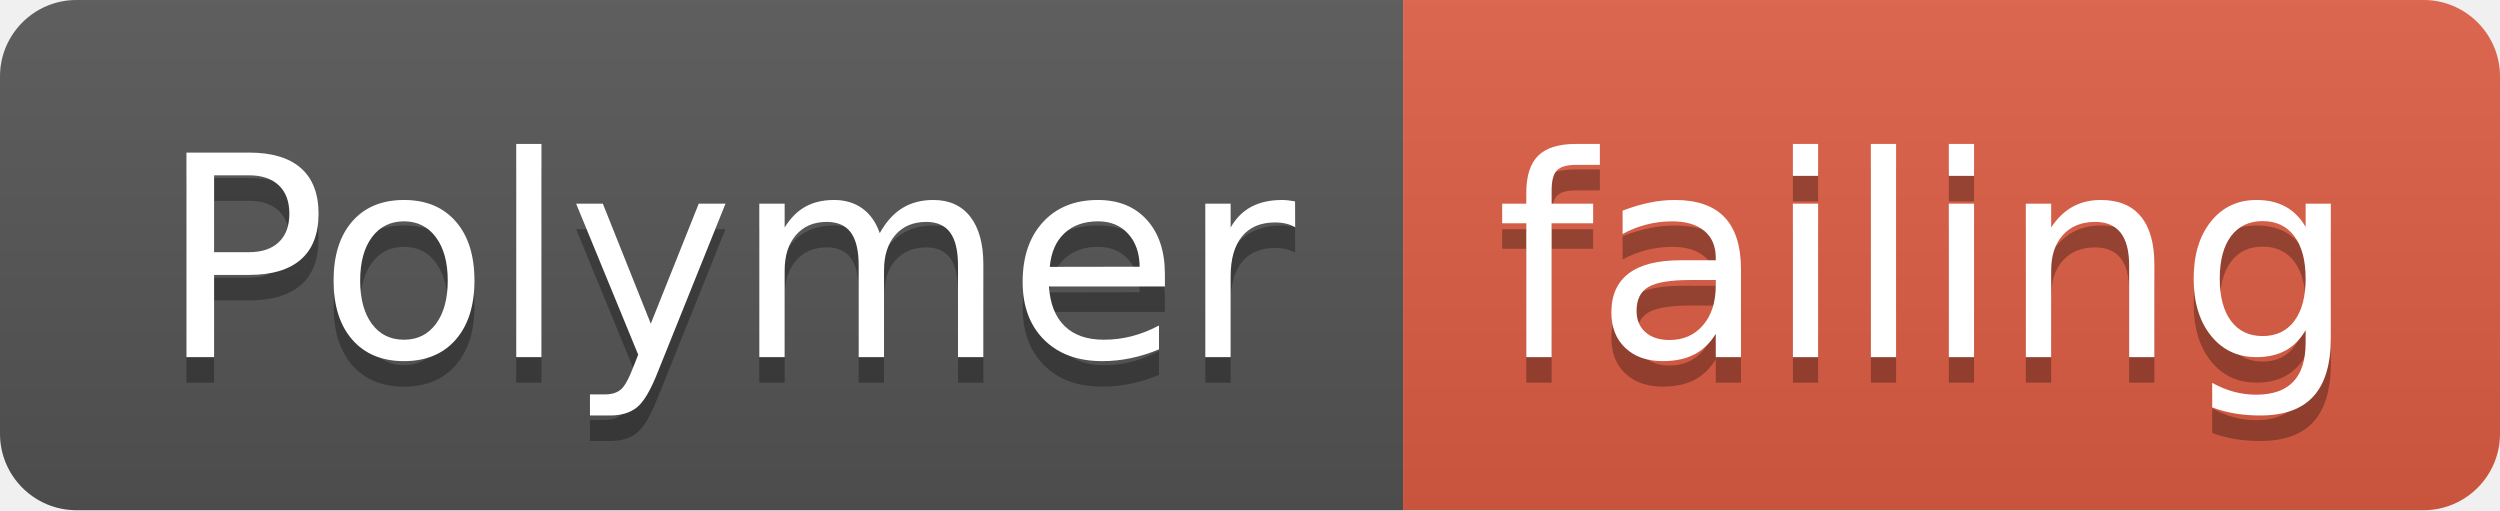
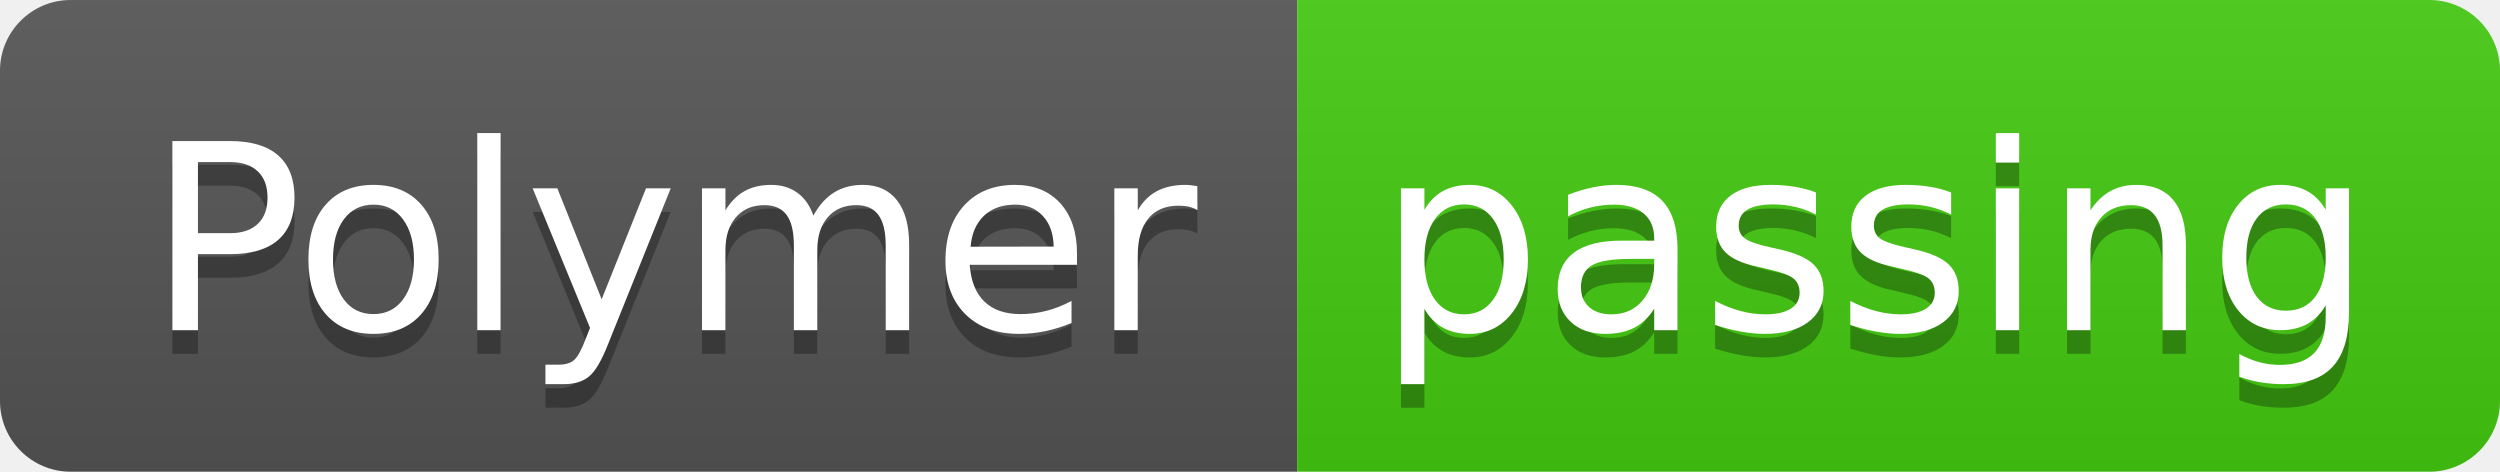
- <svg xmlns="http://www.w3.org/2000/svg" width="98" height="20">
+ <svg xmlns="http://www.w3.org/2000/svg" width="106" height="20">
  <linearGradient id="smooth" x2="0" y2="100%">
    <stop offset="0" stop-color="#bbb" stop-opacity=".1" />
    <stop offset="1" stop-opacity=".1" />
  </linearGradient>
  <clipPath id="round">
-     <rect width="98" height="20" rx="3" fill="#fff" />
+     <rect width="106" height="20" rx="3" fill="#fff" />
  </clipPath>
  <g clip-path="url(#round)">
    <rect width="55" height="20" fill="#555" />
-     <rect x="55" width="43" height="20" fill="#e05d44" />
-     <rect width="98" height="20" fill="url(#smooth)" />
+     <rect x="55" width="51" height="20" fill="#4c1" />
+     <rect width="106" height="20" fill="url(#smooth)" />
  </g>
  <g fill="#fff" text-anchor="middle" font-family="DejaVu Sans,Verdana,Geneva,sans-serif" font-size="110">
    <text x="285" y="150" fill="#010101" fill-opacity=".3" transform="scale(0.1)" textLength="450" lengthAdjust="spacing">Polymer</text>
    <text x="285" y="140" transform="scale(0.1)" textLength="450" lengthAdjust="spacing">Polymer</text>
-     <text x="755" y="150" fill="#010101" fill-opacity=".3" transform="scale(0.1)" textLength="330" lengthAdjust="spacing">failing</text>
-     <text x="755" y="140" transform="scale(0.1)" textLength="330" lengthAdjust="spacing">failing</text>
+     <text x="795" y="150" fill="#010101" fill-opacity=".3" transform="scale(0.1)" textLength="410" lengthAdjust="spacing">passing</text>
+     <text x="795" y="140" transform="scale(0.1)" textLength="410" lengthAdjust="spacing">passing</text>
  </g>
</svg>
